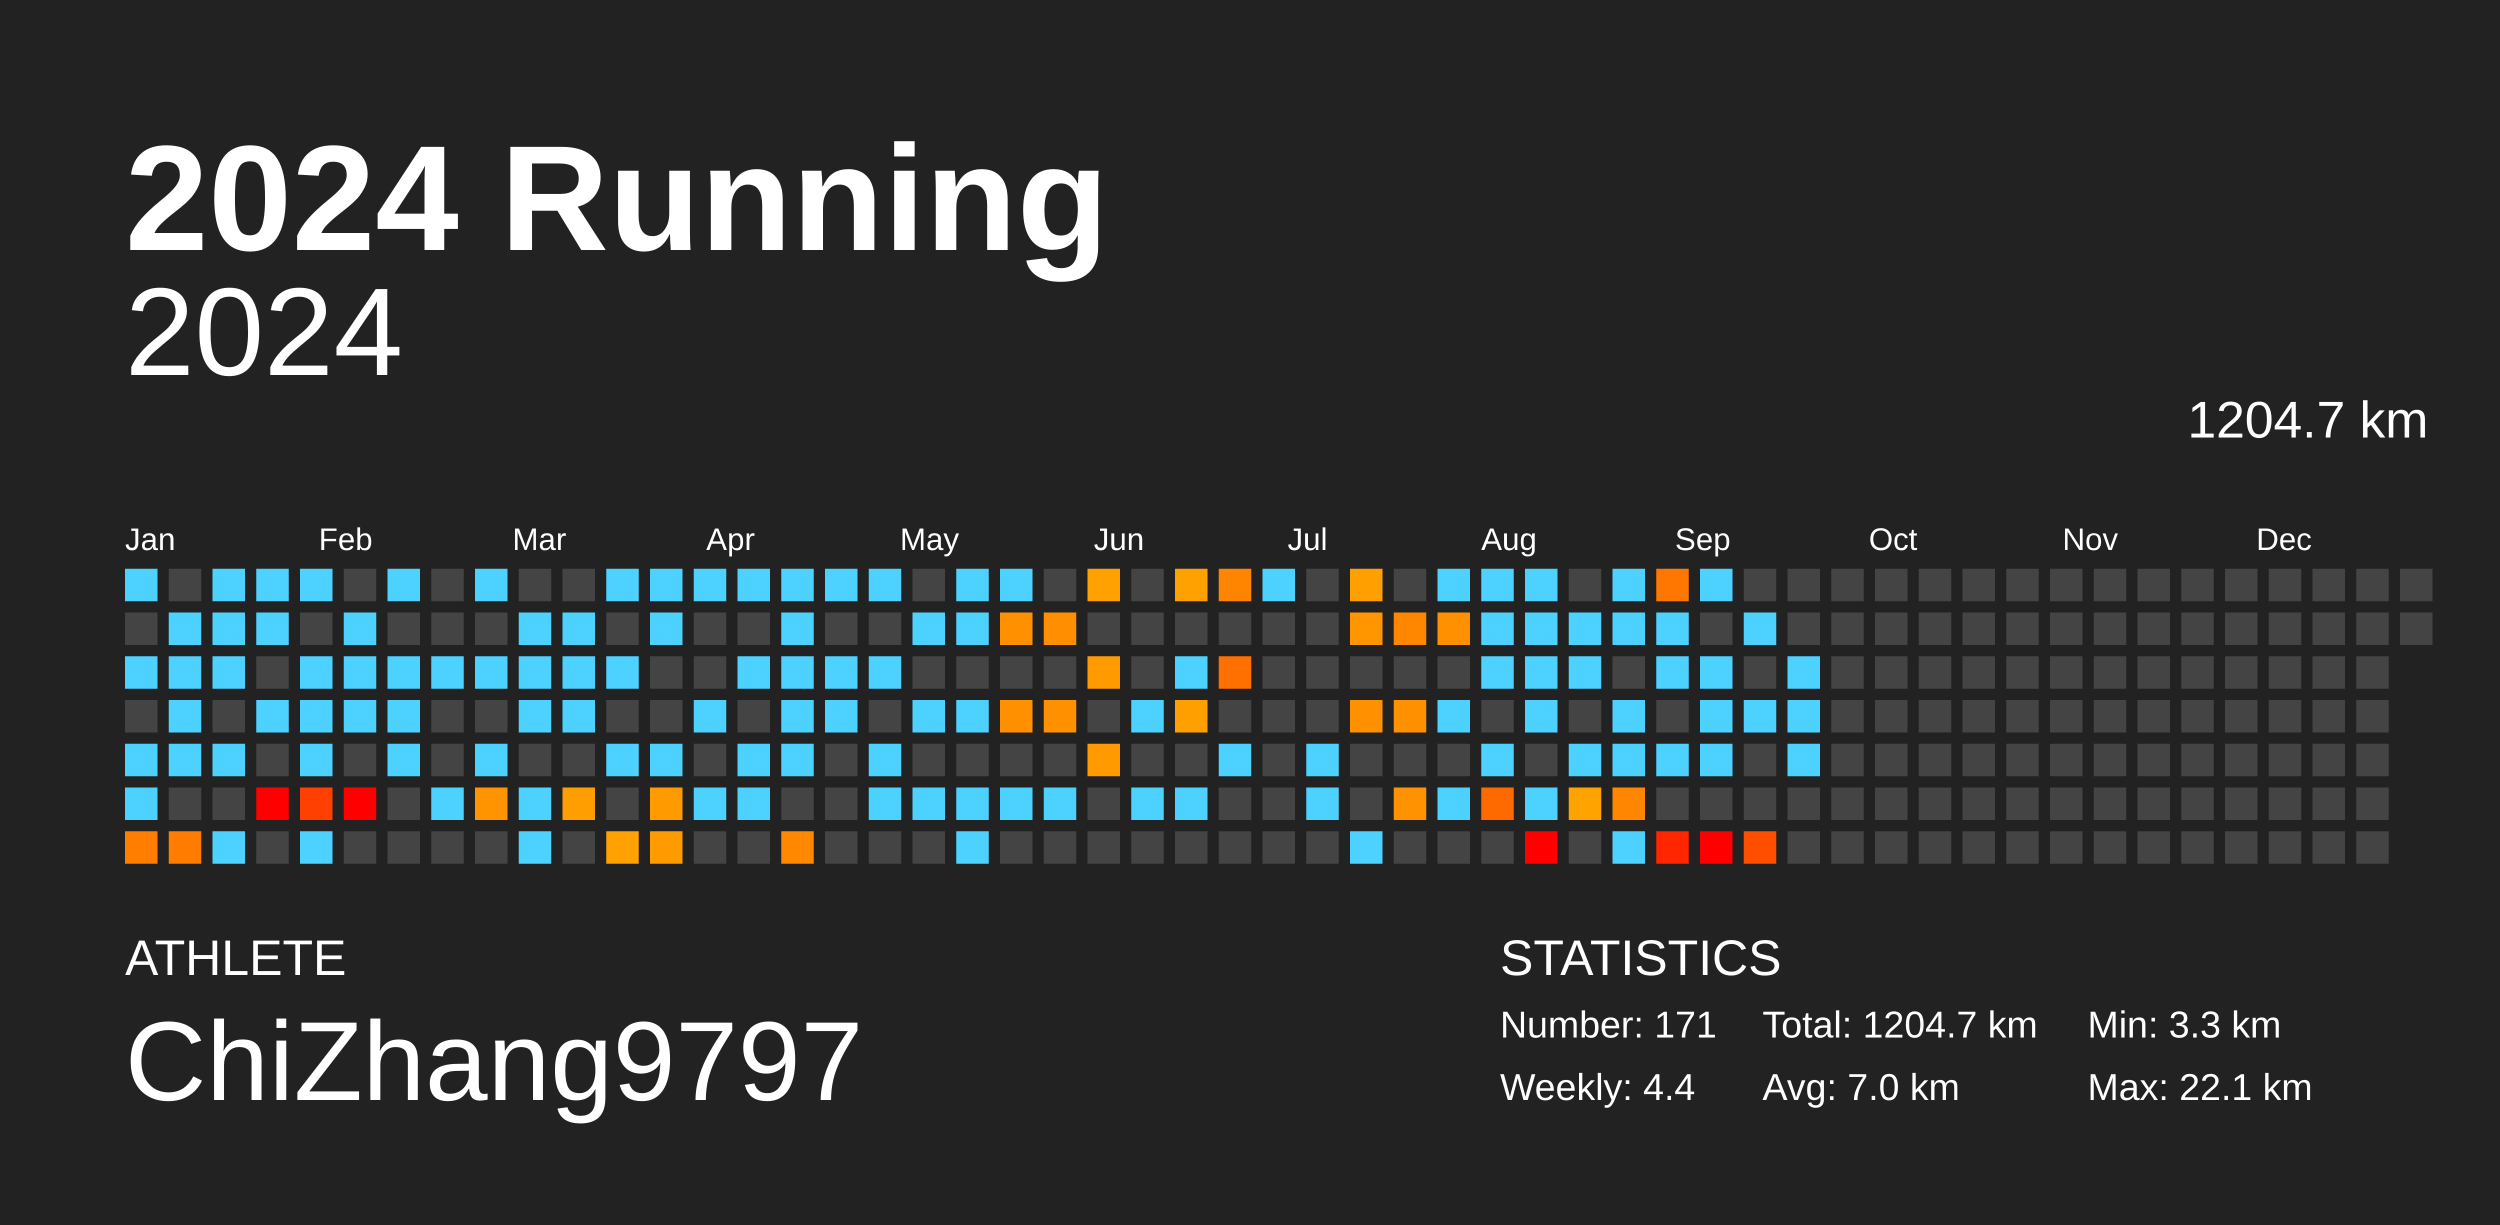
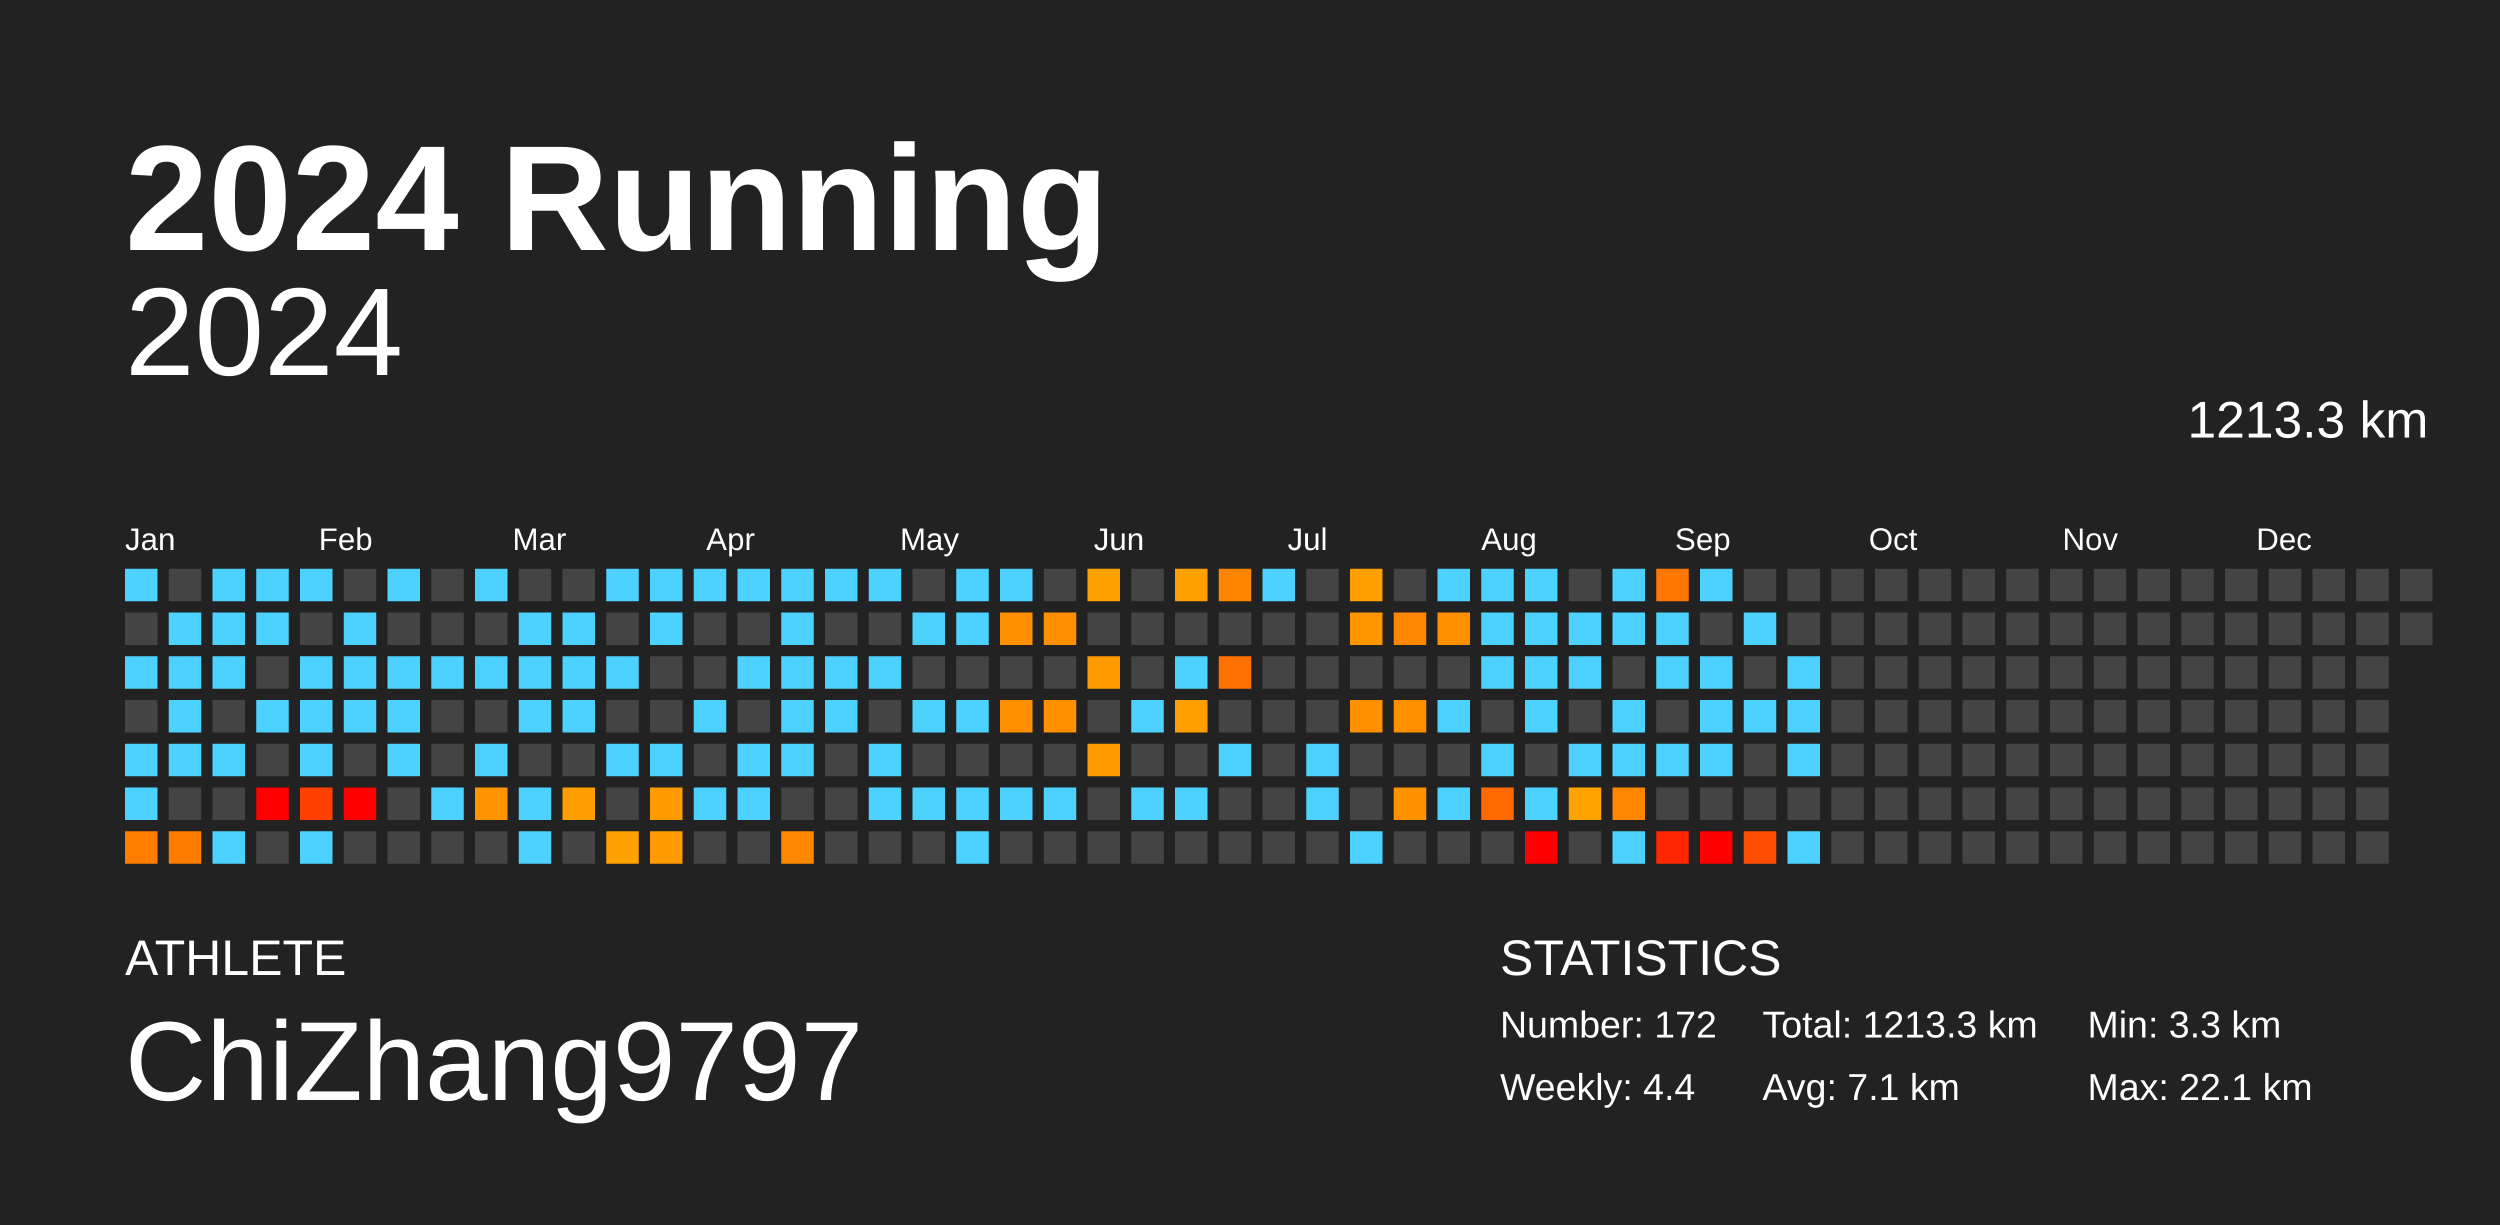
<svg xmlns="http://www.w3.org/2000/svg" baseProfile="full" height="98mm" version="1.1" viewBox="0,0,200,98" width="200mm">
  <defs />
  <rect fill="#222222" height="98" width="200" x="0" y="0" />
  <text fill="#FFFFFF" style="font-size:12px; font-family:Arial; font-weight:bold;" x="10" y="20">2024 Running</text>
  <text fill="#FFFFFF" style="font-size:4px; font-family:Arial" x="10" y="78">ATHLETE</text>
  <text fill="#FFFFFF" style="font-size:9px; font-family:Arial" x="10" y="88">ChiZhang9797</text>
  <text fill="#FFFFFF" style="font-size:4px; font-family:Arial" x="120" y="78">STATISTICS</text>
-   <text fill="#FFFFFF" style="font-size:3px; font-family:Arial" x="120" y="83">Number: 171</text>
+   <text fill="#FFFFFF" style="font-size:3px; font-family:Arial" x="120" y="83">Number: 172</text>
  <text fill="#FFFFFF" style="font-size:3px; font-family:Arial" x="120" y="88">Weekly: 4.4</text>
-   <text fill="#FFFFFF" style="font-size:3px; font-family:Arial" x="141" y="83">Total: 1204.7 km</text>
-   <text fill="#FFFFFF" style="font-size:3px; font-family:Arial" x="141" y="88">Avg: 7.0 km</text>
+   <text fill="#FFFFFF" style="font-size:3px; font-family:Arial" x="141" y="83">Total: 1213.3 km</text>
+   <text fill="#FFFFFF" style="font-size:3px; font-family:Arial" x="141" y="88">Avg: 7.1 km</text>
  <text fill="#FFFFFF" style="font-size:3px; font-family:Arial" x="167" y="83">Min: 3.3 km</text>
  <text fill="#FFFFFF" style="font-size:3px; font-family:Arial" x="167" y="88">Max: 22.1 km</text>
  <text alignment-baseline="hanging" fill="#FFFFFF" style="font-size:10.0px; font-family:Arial;" x="10" y="30">2024</text>
-   <text alignment-baseline="hanging" fill="#FFFFFF" style="font-size:4.125px; font-family:Arial;" x="175" y="35">1204.7 km</text>
+   <text alignment-baseline="hanging" fill="#FFFFFF" style="font-size:4.125px; font-family:Arial;" x="175" y="35">1213.3 km</text>
  <text fill="#FFFFFF" style="font-size:2.5px; font-family:Arial" x="10.0" y="44">Jan</text>
  <text fill="#FFFFFF" style="font-size:2.5px; font-family:Arial" x="25.5" y="44">Feb</text>
  <text fill="#FFFFFF" style="font-size:2.5px; font-family:Arial" x="41.0" y="44">Mar</text>
  <text fill="#FFFFFF" style="font-size:2.5px; font-family:Arial" x="56.5" y="44">Apr</text>
  <text fill="#FFFFFF" style="font-size:2.5px; font-family:Arial" x="72.0" y="44">May</text>
  <text fill="#FFFFFF" style="font-size:2.5px; font-family:Arial" x="87.5" y="44">Jun</text>
  <text fill="#FFFFFF" style="font-size:2.5px; font-family:Arial" x="103.0" y="44">Jul</text>
  <text fill="#FFFFFF" style="font-size:2.5px; font-family:Arial" x="118.5" y="44">Aug</text>
  <text fill="#FFFFFF" style="font-size:2.5px; font-family:Arial" x="134.0" y="44">Sep</text>
  <text fill="#FFFFFF" style="font-size:2.5px; font-family:Arial" x="149.5" y="44">Oct</text>
  <text fill="#FFFFFF" style="font-size:2.5px; font-family:Arial" x="165.0" y="44">Nov</text>
  <text fill="#FFFFFF" style="font-size:2.5px; font-family:Arial" x="180.5" y="44">Dec</text>
  <rect fill="#4dd2ff" height="2.6" width="2.6" x="10.0" y="45.5" />
  <rect fill="#444444" height="2.6" width="2.6" x="10.0" y="49.0" />
  <rect fill="#4dd2ff" height="2.6" width="2.6" x="10.0" y="52.5" />
  <rect fill="#444444" height="2.6" width="2.6" x="10.0" y="56.0" />
  <rect fill="#4dd2ff" height="2.6" width="2.6" x="10.0" y="59.5" />
  <rect fill="#4dd2ff" height="2.6" width="2.6" x="10.0" y="63.0" />
  <rect fill="#ff7e00" height="2.6" width="2.6" x="10.0" y="66.5" />
  <rect fill="#444444" height="2.6" width="2.6" x="13.5" y="45.5" />
  <rect fill="#4dd2ff" height="2.6" width="2.6" x="13.5" y="49.0" />
  <rect fill="#4dd2ff" height="2.6" width="2.6" x="13.5" y="52.5" />
  <rect fill="#4dd2ff" height="2.6" width="2.6" x="13.5" y="56.0" />
  <rect fill="#4dd2ff" height="2.6" width="2.6" x="13.5" y="59.5" />
  <rect fill="#444444" height="2.6" width="2.6" x="13.5" y="63.0" />
  <rect fill="#ff7c00" height="2.6" width="2.6" x="13.5" y="66.5" />
  <rect fill="#4dd2ff" height="2.6" width="2.6" x="17.0" y="45.5" />
  <rect fill="#4dd2ff" height="2.6" width="2.6" x="17.0" y="49.0" />
  <rect fill="#4dd2ff" height="2.6" width="2.6" x="17.0" y="52.5" />
  <rect fill="#444444" height="2.6" width="2.6" x="17.0" y="56.0" />
  <rect fill="#4dd2ff" height="2.6" width="2.6" x="17.0" y="59.5" />
  <rect fill="#444444" height="2.6" width="2.6" x="17.0" y="63.0" />
  <rect fill="#4dd2ff" height="2.6" width="2.6" x="17.0" y="66.5" />
  <rect fill="#4dd2ff" height="2.6" width="2.6" x="20.5" y="45.5" />
  <rect fill="#4dd2ff" height="2.6" width="2.6" x="20.5" y="49.0" />
  <rect fill="#444444" height="2.6" width="2.6" x="20.5" y="52.5" />
  <rect fill="#4dd2ff" height="2.6" width="2.6" x="20.5" y="56.0" />
  <rect fill="#444444" height="2.6" width="2.6" x="20.5" y="59.5" />
  <rect fill="red" height="2.6" width="2.6" x="20.5" y="63.0" />
  <rect fill="#444444" height="2.6" width="2.6" x="20.5" y="66.5" />
  <rect fill="#4dd2ff" height="2.6" width="2.6" x="24.0" y="45.5" />
  <rect fill="#444444" height="2.6" width="2.6" x="24.0" y="49.0" />
  <rect fill="#4dd2ff" height="2.6" width="2.6" x="24.0" y="52.5" />
  <rect fill="#4dd2ff" height="2.6" width="2.6" x="24.0" y="56.0" />
  <rect fill="#4dd2ff" height="2.6" width="2.6" x="24.0" y="59.5" />
  <rect fill="#ff4000" height="2.6" width="2.6" x="24.0" y="63.0" />
  <rect fill="#4dd2ff" height="2.6" width="2.6" x="24.0" y="66.5" />
  <rect fill="#444444" height="2.6" width="2.6" x="27.5" y="45.5" />
  <rect fill="#4dd2ff" height="2.6" width="2.6" x="27.5" y="49.0" />
  <rect fill="#4dd2ff" height="2.6" width="2.6" x="27.5" y="52.5" />
  <rect fill="#4dd2ff" height="2.6" width="2.6" x="27.5" y="56.0" />
  <rect fill="#444444" height="2.6" width="2.6" x="27.5" y="59.5" />
  <rect fill="red" height="2.6" width="2.6" x="27.5" y="63.0" />
  <rect fill="#444444" height="2.6" width="2.6" x="27.5" y="66.5" />
  <rect fill="#4dd2ff" height="2.6" width="2.6" x="31.0" y="45.5" />
  <rect fill="#444444" height="2.6" width="2.6" x="31.0" y="49.0" />
  <rect fill="#4dd2ff" height="2.6" width="2.6" x="31.0" y="52.5" />
  <rect fill="#4dd2ff" height="2.6" width="2.6" x="31.0" y="56.0" />
  <rect fill="#4dd2ff" height="2.6" width="2.6" x="31.0" y="59.5" />
  <rect fill="#444444" height="2.6" width="2.6" x="31.0" y="63.0" />
  <rect fill="#444444" height="2.6" width="2.6" x="31.0" y="66.5" />
  <rect fill="#444444" height="2.6" width="2.6" x="34.5" y="45.5" />
  <rect fill="#444444" height="2.6" width="2.6" x="34.5" y="49.0" />
  <rect fill="#4dd2ff" height="2.6" width="2.6" x="34.5" y="52.5" />
  <rect fill="#444444" height="2.6" width="2.6" x="34.5" y="56.0" />
  <rect fill="#444444" height="2.6" width="2.6" x="34.5" y="59.5" />
  <rect fill="#4dd2ff" height="2.6" width="2.6" x="34.5" y="63.0" />
  <rect fill="#444444" height="2.6" width="2.6" x="34.5" y="66.5" />
  <rect fill="#4dd2ff" height="2.6" width="2.6" x="38.0" y="45.5" />
  <rect fill="#444444" height="2.6" width="2.6" x="38.0" y="49.0" />
  <rect fill="#4dd2ff" height="2.6" width="2.6" x="38.0" y="52.5" />
  <rect fill="#444444" height="2.6" width="2.6" x="38.0" y="56.0" />
  <rect fill="#4dd2ff" height="2.6" width="2.6" x="38.0" y="59.5" />
  <rect fill="#ff9300" height="2.6" width="2.6" x="38.0" y="63.0" />
  <rect fill="#444444" height="2.6" width="2.6" x="38.0" y="66.5" />
  <rect fill="#444444" height="2.6" width="2.6" x="41.5" y="45.5" />
  <rect fill="#4dd2ff" height="2.6" width="2.6" x="41.5" y="49.0" />
  <rect fill="#4dd2ff" height="2.6" width="2.6" x="41.5" y="52.5" />
  <rect fill="#4dd2ff" height="2.6" width="2.6" x="41.5" y="56.0" />
  <rect fill="#444444" height="2.6" width="2.6" x="41.5" y="59.5" />
  <rect fill="#4dd2ff" height="2.6" width="2.6" x="41.5" y="63.0" />
  <rect fill="#4dd2ff" height="2.6" width="2.6" x="41.5" y="66.5" />
  <rect fill="#444444" height="2.6" width="2.6" x="45.0" y="45.5" />
  <rect fill="#4dd2ff" height="2.6" width="2.6" x="45.0" y="49.0" />
  <rect fill="#4dd2ff" height="2.6" width="2.6" x="45.0" y="52.5" />
  <rect fill="#4dd2ff" height="2.6" width="2.6" x="45.0" y="56.0" />
  <rect fill="#444444" height="2.6" width="2.6" x="45.0" y="59.5" />
  <rect fill="#ff9e00" height="2.6" width="2.6" x="45.0" y="63.0" />
  <rect fill="#444444" height="2.6" width="2.6" x="45.0" y="66.5" />
  <rect fill="#4dd2ff" height="2.6" width="2.6" x="48.5" y="45.5" />
  <rect fill="#444444" height="2.6" width="2.6" x="48.5" y="49.0" />
  <rect fill="#4dd2ff" height="2.6" width="2.6" x="48.5" y="52.5" />
  <rect fill="#444444" height="2.6" width="2.6" x="48.5" y="56.0" />
  <rect fill="#4dd2ff" height="2.6" width="2.6" x="48.5" y="59.5" />
  <rect fill="#444444" height="2.6" width="2.6" x="48.5" y="63.0" />
  <rect fill="#ffa100" height="2.6" width="2.6" x="48.5" y="66.5" />
  <rect fill="#4dd2ff" height="2.6" width="2.6" x="52.0" y="45.5" />
  <rect fill="#4dd2ff" height="2.6" width="2.6" x="52.0" y="49.0" />
  <rect fill="#444444" height="2.6" width="2.6" x="52.0" y="52.5" />
  <rect fill="#444444" height="2.6" width="2.6" x="52.0" y="56.0" />
  <rect fill="#4dd2ff" height="2.6" width="2.6" x="52.0" y="59.5" />
  <rect fill="#ff9b00" height="2.6" width="2.6" x="52.0" y="63.0" />
  <rect fill="#ff9b00" height="2.6" width="2.6" x="52.0" y="66.5" />
  <rect fill="#4dd2ff" height="2.6" width="2.6" x="55.5" y="45.5" />
  <rect fill="#444444" height="2.6" width="2.6" x="55.5" y="49.0" />
  <rect fill="#444444" height="2.6" width="2.6" x="55.5" y="52.5" />
  <rect fill="#4dd2ff" height="2.6" width="2.6" x="55.5" y="56.0" />
  <rect fill="#444444" height="2.6" width="2.6" x="55.5" y="59.5" />
  <rect fill="#4dd2ff" height="2.6" width="2.6" x="55.5" y="63.0" />
  <rect fill="#444444" height="2.6" width="2.6" x="55.5" y="66.5" />
  <rect fill="#4dd2ff" height="2.6" width="2.6" x="59.0" y="45.5" />
  <rect fill="#444444" height="2.6" width="2.6" x="59.0" y="49.0" />
  <rect fill="#4dd2ff" height="2.6" width="2.6" x="59.0" y="52.5" />
  <rect fill="#444444" height="2.6" width="2.6" x="59.0" y="56.0" />
  <rect fill="#4dd2ff" height="2.6" width="2.6" x="59.0" y="59.5" />
  <rect fill="#4dd2ff" height="2.6" width="2.6" x="59.0" y="63.0" />
  <rect fill="#444444" height="2.6" width="2.6" x="59.0" y="66.5" />
  <rect fill="#4dd2ff" height="2.6" width="2.6" x="62.5" y="45.5" />
  <rect fill="#4dd2ff" height="2.6" width="2.6" x="62.5" y="49.0" />
  <rect fill="#4dd2ff" height="2.6" width="2.6" x="62.5" y="52.5" />
  <rect fill="#4dd2ff" height="2.6" width="2.6" x="62.5" y="56.0" />
  <rect fill="#4dd2ff" height="2.6" width="2.6" x="62.5" y="59.5" />
  <rect fill="#444444" height="2.6" width="2.6" x="62.5" y="63.0" />
  <rect fill="#ff8800" height="2.6" width="2.6" x="62.5" y="66.5" />
  <rect fill="#4dd2ff" height="2.6" width="2.6" x="66.0" y="45.5" />
  <rect fill="#444444" height="2.6" width="2.6" x="66.0" y="49.0" />
  <rect fill="#4dd2ff" height="2.6" width="2.6" x="66.0" y="52.5" />
  <rect fill="#4dd2ff" height="2.6" width="2.6" x="66.0" y="56.0" />
  <rect fill="#444444" height="2.6" width="2.6" x="66.0" y="59.5" />
  <rect fill="#444444" height="2.6" width="2.6" x="66.0" y="63.0" />
  <rect fill="#444444" height="2.6" width="2.6" x="66.0" y="66.5" />
  <rect fill="#4dd2ff" height="2.6" width="2.6" x="69.5" y="45.5" />
  <rect fill="#444444" height="2.6" width="2.6" x="69.5" y="49.0" />
  <rect fill="#4dd2ff" height="2.6" width="2.6" x="69.5" y="52.5" />
  <rect fill="#444444" height="2.6" width="2.6" x="69.5" y="56.0" />
  <rect fill="#4dd2ff" height="2.6" width="2.6" x="69.5" y="59.5" />
  <rect fill="#4dd2ff" height="2.6" width="2.6" x="69.5" y="63.0" />
  <rect fill="#444444" height="2.6" width="2.6" x="69.5" y="66.5" />
  <rect fill="#444444" height="2.6" width="2.6" x="73.0" y="45.5" />
  <rect fill="#4dd2ff" height="2.6" width="2.6" x="73.0" y="49.0" />
  <rect fill="#444444" height="2.6" width="2.6" x="73.0" y="52.5" />
  <rect fill="#4dd2ff" height="2.6" width="2.6" x="73.0" y="56.0" />
  <rect fill="#444444" height="2.6" width="2.6" x="73.0" y="59.5" />
  <rect fill="#4dd2ff" height="2.6" width="2.6" x="73.0" y="63.0" />
  <rect fill="#444444" height="2.6" width="2.6" x="73.0" y="66.5" />
  <rect fill="#4dd2ff" height="2.6" width="2.6" x="76.5" y="45.5" />
  <rect fill="#4dd2ff" height="2.6" width="2.6" x="76.5" y="49.0" />
  <rect fill="#444444" height="2.6" width="2.6" x="76.5" y="52.5" />
  <rect fill="#4dd2ff" height="2.6" width="2.6" x="76.5" y="56.0" />
  <rect fill="#444444" height="2.6" width="2.6" x="76.5" y="59.5" />
  <rect fill="#4dd2ff" height="2.6" width="2.6" x="76.5" y="63.0" />
  <rect fill="#4dd2ff" height="2.6" width="2.6" x="76.5" y="66.5" />
  <rect fill="#4dd2ff" height="2.6" width="2.6" x="80.0" y="45.5" />
  <rect fill="#ff9000" height="2.6" width="2.6" x="80.0" y="49.0" />
  <rect fill="#444444" height="2.6" width="2.6" x="80.0" y="52.5" />
  <rect fill="#ff9000" height="2.6" width="2.6" x="80.0" y="56.0" />
  <rect fill="#444444" height="2.6" width="2.6" x="80.0" y="59.5" />
  <rect fill="#4dd2ff" height="2.6" width="2.6" x="80.0" y="63.0" />
  <rect fill="#444444" height="2.6" width="2.6" x="80.0" y="66.5" />
  <rect fill="#444444" height="2.6" width="2.6" x="83.5" y="45.5" />
  <rect fill="#ff8e00" height="2.6" width="2.6" x="83.5" y="49.0" />
  <rect fill="#444444" height="2.6" width="2.6" x="83.5" y="52.5" />
  <rect fill="#ff9100" height="2.6" width="2.6" x="83.5" y="56.0" />
  <rect fill="#444444" height="2.6" width="2.6" x="83.5" y="59.5" />
  <rect fill="#4dd2ff" height="2.6" width="2.6" x="83.5" y="63.0" />
  <rect fill="#444444" height="2.6" width="2.6" x="83.5" y="66.5" />
  <rect fill="#ffa100" height="2.6" width="2.6" x="87.0" y="45.5" />
  <rect fill="#444444" height="2.6" width="2.6" x="87.0" y="49.0" />
  <rect fill="#ff9b00" height="2.6" width="2.6" x="87.0" y="52.5" />
  <rect fill="#444444" height="2.6" width="2.6" x="87.0" y="56.0" />
  <rect fill="#ff9b00" height="2.6" width="2.6" x="87.0" y="59.5" />
  <rect fill="#444444" height="2.6" width="2.6" x="87.0" y="63.0" />
  <rect fill="#444444" height="2.6" width="2.6" x="87.0" y="66.5" />
  <rect fill="#444444" height="2.6" width="2.6" x="90.5" y="45.5" />
  <rect fill="#444444" height="2.6" width="2.6" x="90.5" y="49.0" />
  <rect fill="#444444" height="2.6" width="2.6" x="90.5" y="52.5" />
  <rect fill="#4dd2ff" height="2.6" width="2.6" x="90.5" y="56.0" />
  <rect fill="#444444" height="2.6" width="2.6" x="90.5" y="59.5" />
  <rect fill="#4dd2ff" height="2.6" width="2.6" x="90.5" y="63.0" />
  <rect fill="#444444" height="2.6" width="2.6" x="90.5" y="66.5" />
  <rect fill="#ffa100" height="2.6" width="2.6" x="94.0" y="45.5" />
  <rect fill="#444444" height="2.6" width="2.6" x="94.0" y="49.0" />
  <rect fill="#4dd2ff" height="2.6" width="2.6" x="94.0" y="52.5" />
  <rect fill="#ffa000" height="2.6" width="2.6" x="94.0" y="56.0" />
  <rect fill="#444444" height="2.6" width="2.6" x="94.0" y="59.5" />
  <rect fill="#4dd2ff" height="2.6" width="2.6" x="94.0" y="63.0" />
  <rect fill="#444444" height="2.6" width="2.6" x="94.0" y="66.5" />
  <rect fill="#ff8500" height="2.6" width="2.6" x="97.5" y="45.5" />
  <rect fill="#444444" height="2.6" width="2.6" x="97.5" y="49.0" />
  <rect fill="#ff7000" height="2.6" width="2.6" x="97.5" y="52.5" />
  <rect fill="#444444" height="2.6" width="2.6" x="97.5" y="56.0" />
  <rect fill="#4dd2ff" height="2.6" width="2.6" x="97.5" y="59.5" />
  <rect fill="#444444" height="2.6" width="2.6" x="97.5" y="63.0" />
  <rect fill="#444444" height="2.6" width="2.6" x="97.5" y="66.5" />
  <rect fill="#4dd2ff" height="2.6" width="2.6" x="101.0" y="45.5" />
  <rect fill="#444444" height="2.6" width="2.6" x="101.0" y="49.0" />
  <rect fill="#444444" height="2.6" width="2.6" x="101.0" y="52.5" />
  <rect fill="#444444" height="2.6" width="2.6" x="101.0" y="56.0" />
  <rect fill="#444444" height="2.6" width="2.6" x="101.0" y="59.5" />
  <rect fill="#444444" height="2.6" width="2.6" x="101.0" y="63.0" />
  <rect fill="#444444" height="2.6" width="2.6" x="101.0" y="66.5" />
  <rect fill="#444444" height="2.6" width="2.6" x="104.5" y="45.5" />
  <rect fill="#444444" height="2.6" width="2.6" x="104.5" y="49.0" />
  <rect fill="#444444" height="2.6" width="2.6" x="104.5" y="52.5" />
  <rect fill="#444444" height="2.6" width="2.6" x="104.5" y="56.0" />
  <rect fill="#4dd2ff" height="2.6" width="2.6" x="104.5" y="59.5" />
  <rect fill="#4dd2ff" height="2.6" width="2.6" x="104.5" y="63.0" />
  <rect fill="#444444" height="2.6" width="2.6" x="104.5" y="66.5" />
  <rect fill="#ffa000" height="2.6" width="2.6" x="108.0" y="45.5" />
  <rect fill="#ff9600" height="2.6" width="2.6" x="108.0" y="49.0" />
  <rect fill="#444444" height="2.6" width="2.6" x="108.0" y="52.5" />
  <rect fill="#ff9100" height="2.6" width="2.6" x="108.0" y="56.0" />
  <rect fill="#444444" height="2.6" width="2.6" x="108.0" y="59.5" />
  <rect fill="#444444" height="2.6" width="2.6" x="108.0" y="63.0" />
  <rect fill="#4dd2ff" height="2.6" width="2.6" x="108.0" y="66.5" />
  <rect fill="#444444" height="2.6" width="2.6" x="111.5" y="45.5" />
  <rect fill="#ff8700" height="2.6" width="2.6" x="111.5" y="49.0" />
  <rect fill="#444444" height="2.6" width="2.6" x="111.5" y="52.5" />
  <rect fill="#ff9000" height="2.6" width="2.6" x="111.5" y="56.0" />
  <rect fill="#444444" height="2.6" width="2.6" x="111.5" y="59.5" />
  <rect fill="#ff9200" height="2.6" width="2.6" x="111.5" y="63.0" />
  <rect fill="#444444" height="2.6" width="2.6" x="111.5" y="66.5" />
  <rect fill="#4dd2ff" height="2.6" width="2.6" x="115.0" y="45.5" />
  <rect fill="#ff9100" height="2.6" width="2.6" x="115.0" y="49.0" />
  <rect fill="#444444" height="2.6" width="2.6" x="115.0" y="52.5" />
  <rect fill="#4dd2ff" height="2.6" width="2.6" x="115.0" y="56.0" />
  <rect fill="#444444" height="2.6" width="2.6" x="115.0" y="59.5" />
  <rect fill="#4dd2ff" height="2.6" width="2.6" x="115.0" y="63.0" />
  <rect fill="#444444" height="2.6" width="2.6" x="115.0" y="66.5" />
  <rect fill="#4dd2ff" height="2.6" width="2.6" x="118.5" y="45.5" />
  <rect fill="#4dd2ff" height="2.6" width="2.6" x="118.5" y="49.0" />
  <rect fill="#4dd2ff" height="2.6" width="2.6" x="118.5" y="52.5" />
  <rect fill="#444444" height="2.6" width="2.6" x="118.5" y="56.0" />
  <rect fill="#4dd2ff" height="2.6" width="2.6" x="118.5" y="59.5" />
  <rect fill="#ff6a00" height="2.6" width="2.6" x="118.5" y="63.0" />
  <rect fill="#444444" height="2.6" width="2.6" x="118.5" y="66.5" />
  <rect fill="#4dd2ff" height="2.6" width="2.6" x="122.0" y="45.5" />
  <rect fill="#4dd2ff" height="2.6" width="2.6" x="122.0" y="49.0" />
  <rect fill="#4dd2ff" height="2.6" width="2.6" x="122.0" y="52.5" />
  <rect fill="#4dd2ff" height="2.6" width="2.6" x="122.0" y="56.0" />
  <rect fill="#444444" height="2.6" width="2.6" x="122.0" y="59.5" />
  <rect fill="#4dd2ff" height="2.6" width="2.6" x="122.0" y="63.0" />
  <rect fill="red" height="2.6" width="2.6" x="122.0" y="66.5" />
  <rect fill="#444444" height="2.6" width="2.6" x="125.5" y="45.5" />
  <rect fill="#4dd2ff" height="2.6" width="2.6" x="125.5" y="49.0" />
  <rect fill="#4dd2ff" height="2.6" width="2.6" x="125.5" y="52.5" />
  <rect fill="#444444" height="2.6" width="2.6" x="125.5" y="56.0" />
  <rect fill="#4dd2ff" height="2.6" width="2.6" x="125.5" y="59.5" />
  <rect fill="#ffa300" height="2.6" width="2.6" x="125.5" y="63.0" />
  <rect fill="#444444" height="2.6" width="2.6" x="125.5" y="66.5" />
  <rect fill="#4dd2ff" height="2.6" width="2.6" x="129.0" y="45.5" />
  <rect fill="#4dd2ff" height="2.6" width="2.6" x="129.0" y="49.0" />
  <rect fill="#444444" height="2.6" width="2.6" x="129.0" y="52.5" />
  <rect fill="#4dd2ff" height="2.6" width="2.6" x="129.0" y="56.0" />
  <rect fill="#4dd2ff" height="2.6" width="2.6" x="129.0" y="59.5" />
  <rect fill="#ff8600" height="2.6" width="2.6" x="129.0" y="63.0" />
  <rect fill="#4dd2ff" height="2.6" width="2.6" x="129.0" y="66.5" />
  <rect fill="#ff7600" height="2.6" width="2.6" x="132.5" y="45.5" />
  <rect fill="#4dd2ff" height="2.6" width="2.6" x="132.5" y="49.0" />
  <rect fill="#4dd2ff" height="2.6" width="2.6" x="132.5" y="52.5" />
  <rect fill="#444444" height="2.6" width="2.6" x="132.5" y="56.0" />
  <rect fill="#4dd2ff" height="2.6" width="2.6" x="132.5" y="59.5" />
  <rect fill="#444444" height="2.6" width="2.6" x="132.5" y="63.0" />
  <rect fill="#ff2600" height="2.6" width="2.6" x="132.5" y="66.5" />
  <rect fill="#4dd2ff" height="2.6" width="2.6" x="136.0" y="45.5" />
  <rect fill="#444444" height="2.6" width="2.6" x="136.0" y="49.0" />
  <rect fill="#4dd2ff" height="2.6" width="2.6" x="136.0" y="52.5" />
  <rect fill="#4dd2ff" height="2.6" width="2.6" x="136.0" y="56.0" />
  <rect fill="#4dd2ff" height="2.6" width="2.6" x="136.0" y="59.5" />
  <rect fill="#444444" height="2.6" width="2.6" x="136.0" y="63.0" />
  <rect fill="red" height="2.6" width="2.6" x="136.0" y="66.5" />
  <rect fill="#444444" height="2.6" width="2.6" x="139.5" y="45.5" />
  <rect fill="#4dd2ff" height="2.6" width="2.6" x="139.5" y="49.0" />
  <rect fill="#444444" height="2.6" width="2.6" x="139.5" y="52.5" />
  <rect fill="#4dd2ff" height="2.6" width="2.6" x="139.5" y="56.0" />
  <rect fill="#444444" height="2.6" width="2.6" x="139.5" y="59.5" />
  <rect fill="#444444" height="2.6" width="2.6" x="139.5" y="63.0" />
  <rect fill="#ff4e00" height="2.6" width="2.6" x="139.5" y="66.5" />
  <rect fill="#444444" height="2.6" width="2.6" x="143.0" y="45.5" />
  <rect fill="#444444" height="2.6" width="2.6" x="143.0" y="49.0" />
  <rect fill="#4dd2ff" height="2.6" width="2.6" x="143.0" y="52.5" />
  <rect fill="#4dd2ff" height="2.6" width="2.6" x="143.0" y="56.0" />
  <rect fill="#4dd2ff" height="2.6" width="2.6" x="143.0" y="59.5" />
  <rect fill="#444444" height="2.6" width="2.6" x="143.0" y="63.0" />
-   <rect fill="#444444" height="2.6" width="2.6" x="143.0" y="66.5" />
+   <rect fill="#4dd2ff" height="2.6" width="2.6" x="143.0" y="66.5" />
  <rect fill="#444444" height="2.6" width="2.6" x="146.5" y="45.5" />
  <rect fill="#444444" height="2.6" width="2.6" x="146.5" y="49.0" />
  <rect fill="#444444" height="2.6" width="2.6" x="146.5" y="52.5" />
  <rect fill="#444444" height="2.6" width="2.6" x="146.5" y="56.0" />
  <rect fill="#444444" height="2.6" width="2.6" x="146.5" y="59.5" />
  <rect fill="#444444" height="2.6" width="2.6" x="146.5" y="63.0" />
  <rect fill="#444444" height="2.6" width="2.6" x="146.5" y="66.5" />
  <rect fill="#444444" height="2.6" width="2.6" x="150.0" y="45.5" />
  <rect fill="#444444" height="2.6" width="2.6" x="150.0" y="49.0" />
  <rect fill="#444444" height="2.6" width="2.6" x="150.0" y="52.5" />
  <rect fill="#444444" height="2.6" width="2.6" x="150.0" y="56.0" />
  <rect fill="#444444" height="2.6" width="2.6" x="150.0" y="59.5" />
  <rect fill="#444444" height="2.6" width="2.6" x="150.0" y="63.0" />
  <rect fill="#444444" height="2.6" width="2.6" x="150.0" y="66.5" />
  <rect fill="#444444" height="2.6" width="2.6" x="153.5" y="45.5" />
  <rect fill="#444444" height="2.6" width="2.6" x="153.5" y="49.0" />
  <rect fill="#444444" height="2.6" width="2.6" x="153.5" y="52.5" />
  <rect fill="#444444" height="2.6" width="2.6" x="153.5" y="56.0" />
  <rect fill="#444444" height="2.6" width="2.6" x="153.5" y="59.5" />
  <rect fill="#444444" height="2.6" width="2.6" x="153.5" y="63.0" />
  <rect fill="#444444" height="2.6" width="2.6" x="153.5" y="66.5" />
  <rect fill="#444444" height="2.6" width="2.6" x="157.0" y="45.5" />
  <rect fill="#444444" height="2.6" width="2.6" x="157.0" y="49.0" />
  <rect fill="#444444" height="2.6" width="2.6" x="157.0" y="52.5" />
  <rect fill="#444444" height="2.6" width="2.6" x="157.0" y="56.0" />
  <rect fill="#444444" height="2.6" width="2.6" x="157.0" y="59.5" />
  <rect fill="#444444" height="2.6" width="2.6" x="157.0" y="63.0" />
  <rect fill="#444444" height="2.6" width="2.6" x="157.0" y="66.5" />
  <rect fill="#444444" height="2.6" width="2.6" x="160.5" y="45.5" />
  <rect fill="#444444" height="2.6" width="2.6" x="160.5" y="49.0" />
  <rect fill="#444444" height="2.6" width="2.6" x="160.5" y="52.5" />
  <rect fill="#444444" height="2.6" width="2.6" x="160.5" y="56.0" />
  <rect fill="#444444" height="2.6" width="2.6" x="160.5" y="59.5" />
  <rect fill="#444444" height="2.6" width="2.6" x="160.5" y="63.0" />
  <rect fill="#444444" height="2.6" width="2.6" x="160.5" y="66.5" />
  <rect fill="#444444" height="2.6" width="2.6" x="164.0" y="45.5" />
  <rect fill="#444444" height="2.6" width="2.6" x="164.0" y="49.0" />
  <rect fill="#444444" height="2.6" width="2.6" x="164.0" y="52.5" />
  <rect fill="#444444" height="2.6" width="2.6" x="164.0" y="56.0" />
  <rect fill="#444444" height="2.6" width="2.6" x="164.0" y="59.5" />
  <rect fill="#444444" height="2.6" width="2.6" x="164.0" y="63.0" />
  <rect fill="#444444" height="2.6" width="2.6" x="164.0" y="66.5" />
  <rect fill="#444444" height="2.6" width="2.6" x="167.5" y="45.5" />
  <rect fill="#444444" height="2.6" width="2.6" x="167.5" y="49.0" />
  <rect fill="#444444" height="2.6" width="2.6" x="167.5" y="52.5" />
  <rect fill="#444444" height="2.6" width="2.6" x="167.5" y="56.0" />
  <rect fill="#444444" height="2.6" width="2.6" x="167.5" y="59.5" />
  <rect fill="#444444" height="2.6" width="2.6" x="167.5" y="63.0" />
  <rect fill="#444444" height="2.6" width="2.6" x="167.5" y="66.5" />
  <rect fill="#444444" height="2.6" width="2.6" x="171.0" y="45.5" />
  <rect fill="#444444" height="2.6" width="2.6" x="171.0" y="49.0" />
  <rect fill="#444444" height="2.6" width="2.6" x="171.0" y="52.5" />
  <rect fill="#444444" height="2.6" width="2.6" x="171.0" y="56.0" />
  <rect fill="#444444" height="2.6" width="2.6" x="171.0" y="59.5" />
  <rect fill="#444444" height="2.6" width="2.6" x="171.0" y="63.0" />
  <rect fill="#444444" height="2.6" width="2.6" x="171.0" y="66.5" />
  <rect fill="#444444" height="2.6" width="2.6" x="174.5" y="45.5" />
  <rect fill="#444444" height="2.6" width="2.6" x="174.5" y="49.0" />
  <rect fill="#444444" height="2.6" width="2.6" x="174.5" y="52.5" />
  <rect fill="#444444" height="2.6" width="2.6" x="174.5" y="56.0" />
  <rect fill="#444444" height="2.6" width="2.6" x="174.5" y="59.5" />
  <rect fill="#444444" height="2.6" width="2.6" x="174.5" y="63.0" />
  <rect fill="#444444" height="2.6" width="2.6" x="174.5" y="66.5" />
  <rect fill="#444444" height="2.6" width="2.6" x="178.0" y="45.5" />
  <rect fill="#444444" height="2.6" width="2.6" x="178.0" y="49.0" />
  <rect fill="#444444" height="2.6" width="2.6" x="178.0" y="52.5" />
  <rect fill="#444444" height="2.6" width="2.6" x="178.0" y="56.0" />
  <rect fill="#444444" height="2.6" width="2.6" x="178.0" y="59.5" />
  <rect fill="#444444" height="2.6" width="2.6" x="178.0" y="63.0" />
  <rect fill="#444444" height="2.6" width="2.6" x="178.0" y="66.5" />
  <rect fill="#444444" height="2.6" width="2.6" x="181.5" y="45.5" />
  <rect fill="#444444" height="2.6" width="2.6" x="181.5" y="49.0" />
  <rect fill="#444444" height="2.6" width="2.6" x="181.5" y="52.5" />
  <rect fill="#444444" height="2.6" width="2.6" x="181.5" y="56.0" />
  <rect fill="#444444" height="2.6" width="2.6" x="181.5" y="59.5" />
  <rect fill="#444444" height="2.6" width="2.6" x="181.5" y="63.0" />
  <rect fill="#444444" height="2.6" width="2.6" x="181.5" y="66.5" />
  <rect fill="#444444" height="2.6" width="2.6" x="185.0" y="45.5" />
  <rect fill="#444444" height="2.6" width="2.6" x="185.0" y="49.0" />
  <rect fill="#444444" height="2.6" width="2.6" x="185.0" y="52.5" />
  <rect fill="#444444" height="2.6" width="2.6" x="185.0" y="56.0" />
  <rect fill="#444444" height="2.6" width="2.6" x="185.0" y="59.5" />
  <rect fill="#444444" height="2.6" width="2.6" x="185.0" y="63.0" />
  <rect fill="#444444" height="2.6" width="2.6" x="185.0" y="66.5" />
  <rect fill="#444444" height="2.6" width="2.6" x="188.5" y="45.5" />
  <rect fill="#444444" height="2.6" width="2.6" x="188.5" y="49.0" />
  <rect fill="#444444" height="2.6" width="2.6" x="188.5" y="52.5" />
  <rect fill="#444444" height="2.6" width="2.6" x="188.5" y="56.0" />
  <rect fill="#444444" height="2.6" width="2.6" x="188.5" y="59.5" />
  <rect fill="#444444" height="2.6" width="2.6" x="188.5" y="63.0" />
  <rect fill="#444444" height="2.6" width="2.6" x="188.5" y="66.5" />
  <rect fill="#444444" height="2.6" width="2.6" x="192.0" y="45.5" />
  <rect fill="#444444" height="2.6" width="2.6" x="192.0" y="49.0" />
</svg>
